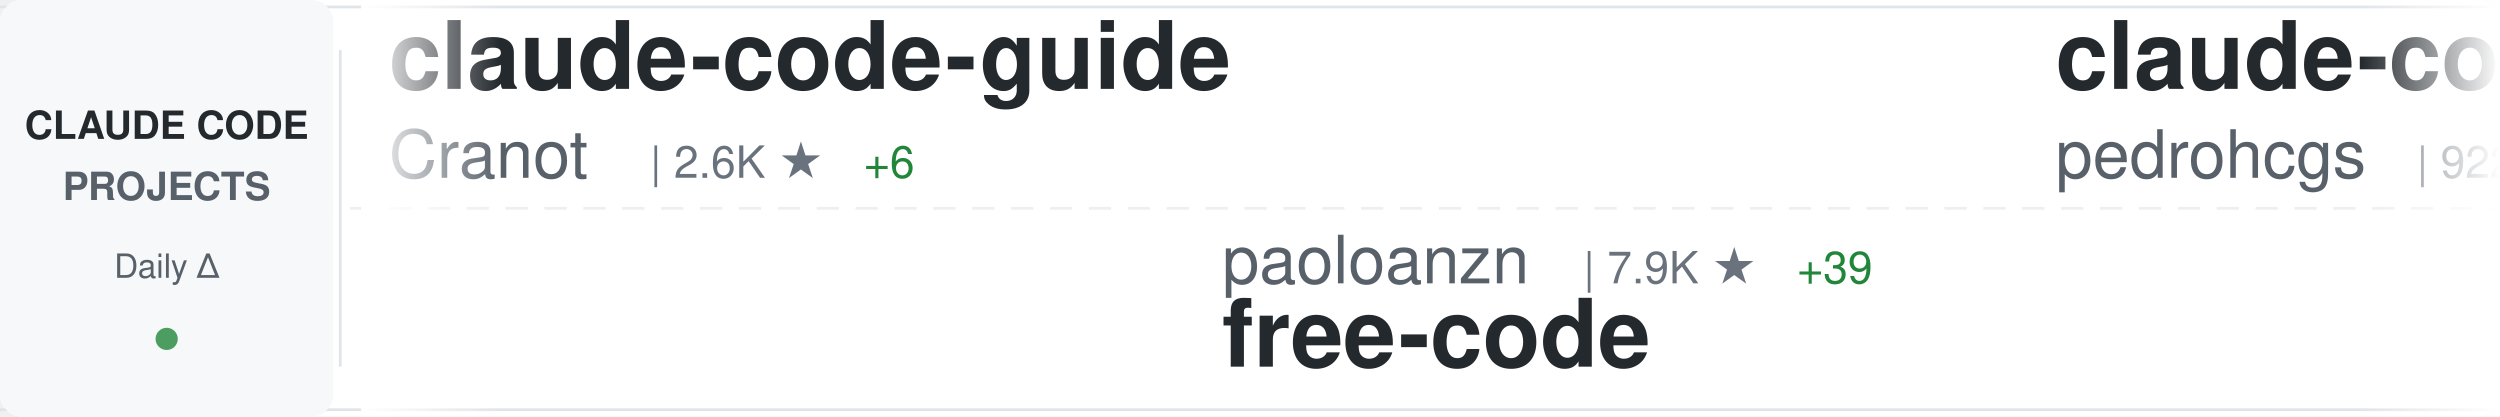
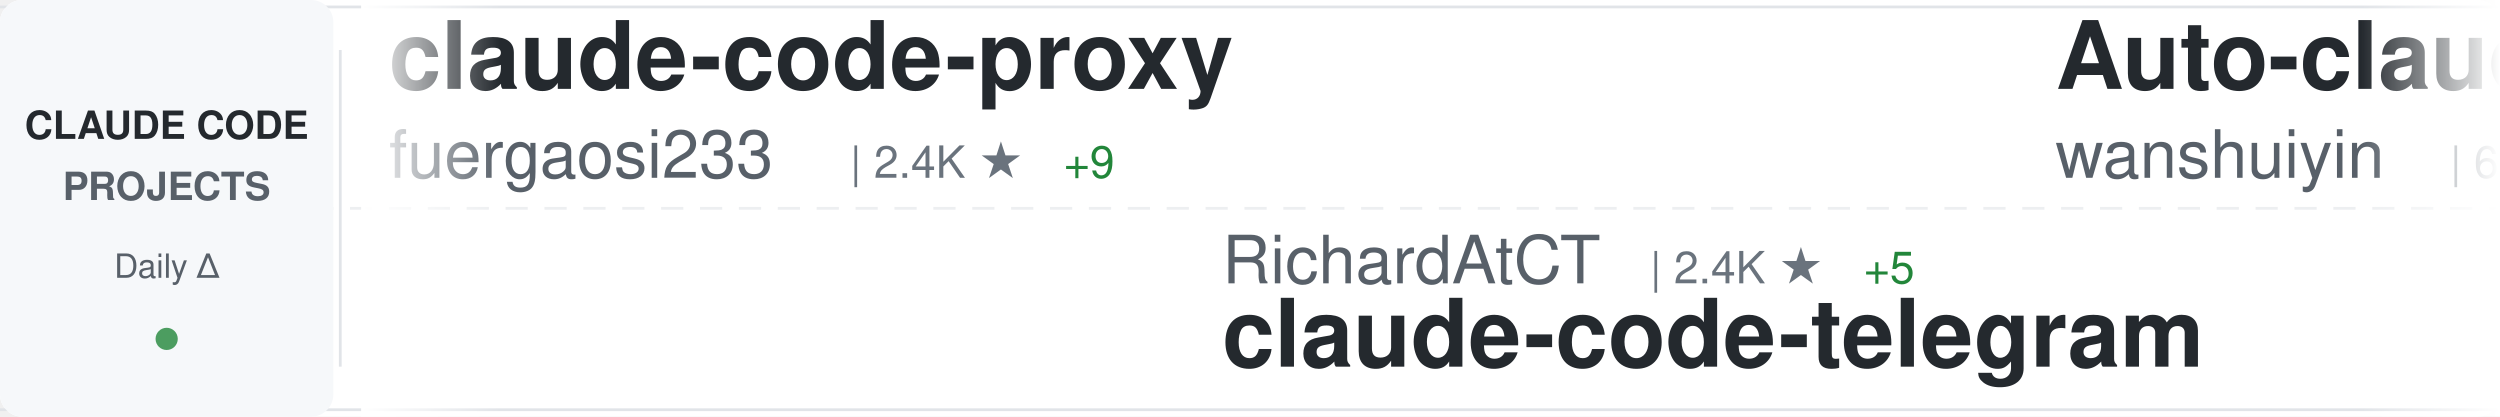
<svg xmlns="http://www.w3.org/2000/svg" width="900" height="150">
  <defs>
    <linearGradient id="awesomeLeftFade" x1="0%" y1="0%" x2="100%" y2="0%">
      <stop offset="0%" style="stop-color:#ffffff;stop-opacity:1" />
      <stop offset="100%" style="stop-color:#ffffff;stop-opacity:0" />
    </linearGradient>
    <linearGradient id="awesomeRightFade" x1="0%" y1="0%" x2="100%" y2="0%">
      <stop offset="0%" style="stop-color:#ffffff;stop-opacity:0" />
      <stop offset="100%" style="stop-color:#ffffff;stop-opacity:1" />
    </linearGradient>
  </defs>
  <rect width="900" height="150" fill="#ffffff" rx="8" />
  <rect x="0" y="2" width="900" height="1" fill="#e1e4e8" />
  <rect x="0" y="147" width="900" height="1" fill="#e1e4e8" />
  <line x1="0" y1="75" x2="900" y2="75" stroke="#e1e4e8" stroke-width="1" stroke-dasharray="8 6" opacity="0.6" />
  <rect x="0" y="0" width="120" height="150" fill="#f6f8fa" rx="8" />
  <text x="60" y="50" font-family="-apple-system, BlinkMacSystemFont, 'Segoe UI', Helvetica, Arial, sans-serif" font-size="14" font-weight="600" fill="#24292e" text-anchor="middle">CLAUDE CODE</text>
  <text x="60" y="72" font-family="-apple-system, BlinkMacSystemFont, 'Segoe UI', Helvetica, Arial, sans-serif" font-size="14" font-weight="600" fill="#586069" text-anchor="middle">PROJECTS</text>
  <text x="60" y="100" font-family="-apple-system, BlinkMacSystemFont, 'Segoe UI', Helvetica, Arial, sans-serif" font-size="12" font-weight="500" fill="#586069" text-anchor="middle">Daily Δ</text>
  <circle cx="60" cy="122" r="4" fill="#22863a" opacity="0.8" />
  <rect x="122" y="18" width="1" height="114" fill="#e1e4e8" />
  <clipPath id="awesomeTickerClip">
    <rect x="130" y="0" width="770" height="150" />
  </clipPath>
  <g clip-path="url(#awesomeTickerClip)">
    <g id="awesomeTickerItems">
      <animateTransform attributeName="transform" attributeType="XML" type="translate" from="0 0" to="-3000 0" dur="54s" repeatCount="indefinite" />
      <g transform="translate(0, 0)">
-         <text x="140" y="32" font-family="-apple-system, BlinkMacSystemFont, 'Segoe UI', Helvetica, Arial, sans-serif" font-size="34" font-weight="600" fill="#24292e">claude-code-guide</text>
-         <text x="140" y="64" font-family="-apple-system, BlinkMacSystemFont, 'Segoe UI', Helvetica, Arial, sans-serif" font-size="24" font-weight="400" fill="#586069">Cranot</text>
-         <text x="234" y="64" font-family="-apple-system, BlinkMacSystemFont, 'Segoe UI', Helvetica, Arial, sans-serif" font-size="16" font-weight="500" fill="#6a737d">| 2.6K ★</text>
-         <text x="311" y="64" font-family="-apple-system, BlinkMacSystemFont, 'Segoe UI', Helvetica, Arial, sans-serif" font-size="16" font-weight="500" fill="#22863a"> +6</text>
+         <text x="140" y="32" font-family="-apple-system, BlinkMacSystemFont, 'Segoe UI', Helvetica, Arial, sans-serif" font-size="34" font-weight="600" fill="#24292e">claude-code-proxy</text>
+         <text x="140" y="64" font-family="-apple-system, BlinkMacSystemFont, 'Segoe UI', Helvetica, Arial, sans-serif" font-size="24" font-weight="400" fill="#586069">fuergaosi233</text>
+         <text x="306" y="64" font-family="-apple-system, BlinkMacSystemFont, 'Segoe UI', Helvetica, Arial, sans-serif" font-size="16" font-weight="500" fill="#6a737d">| 2.4K ★</text>
+         <text x="383" y="64" font-family="-apple-system, BlinkMacSystemFont, 'Segoe UI', Helvetica, Arial, sans-serif" font-size="16" font-weight="500" fill="#22863a"> +9</text>
      </g>
      <g transform="translate(300, 0)">
-         <text x="140" y="102" font-family="-apple-system, BlinkMacSystemFont, 'Segoe UI', Helvetica, Arial, sans-serif" font-size="24" font-weight="400" fill="#586069">paoloanzn</text>
-         <text x="270" y="102" font-family="-apple-system, BlinkMacSystemFont, 'Segoe UI', Helvetica, Arial, sans-serif" font-size="16" font-weight="500" fill="#6a737d">| 7.9K ★</text>
-         <text x="347" y="102" font-family="-apple-system, BlinkMacSystemFont, 'Segoe UI', Helvetica, Arial, sans-serif" font-size="16" font-weight="500" fill="#22863a"> +39</text>
-         <text x="140" y="132" font-family="-apple-system, BlinkMacSystemFont, 'Segoe UI', Helvetica, Arial, sans-serif" font-size="34" font-weight="600" fill="#24292e">free-code</text>
+         <text x="140" y="102" font-family="-apple-system, BlinkMacSystemFont, 'Segoe UI', Helvetica, Arial, sans-serif" font-size="24" font-weight="400" fill="#586069">RichardAtCT</text>
+         <text x="294" y="102" font-family="-apple-system, BlinkMacSystemFont, 'Segoe UI', Helvetica, Arial, sans-serif" font-size="16" font-weight="500" fill="#6a737d">| 2.4K ★</text>
+         <text x="371" y="102" font-family="-apple-system, BlinkMacSystemFont, 'Segoe UI', Helvetica, Arial, sans-serif" font-size="16" font-weight="500" fill="#22863a"> +5</text>
+         <text x="140" y="132" font-family="-apple-system, BlinkMacSystemFont, 'Segoe UI', Helvetica, Arial, sans-serif" font-size="34" font-weight="600" fill="#24292e">claude-code-telegram</text>
      </g>
      <g transform="translate(600, 0)">
-         <text x="140" y="32" font-family="-apple-system, BlinkMacSystemFont, 'Segoe UI', Helvetica, Arial, sans-serif" font-size="34" font-weight="600" fill="#24292e">claude-code-my-workflow</text>
-         <text x="140" y="64" font-family="-apple-system, BlinkMacSystemFont, 'Segoe UI', Helvetica, Arial, sans-serif" font-size="24" font-weight="400" fill="#586069">pedrohcgs</text>
-         <text x="270" y="64" font-family="-apple-system, BlinkMacSystemFont, 'Segoe UI', Helvetica, Arial, sans-serif" font-size="16" font-weight="500" fill="#6a737d">| 922 ★</text>
-         <text x="338" y="64" font-family="-apple-system, BlinkMacSystemFont, 'Segoe UI', Helvetica, Arial, sans-serif" font-size="16" font-weight="500" fill="#22863a"> +3</text>
+         <text x="140" y="32" font-family="-apple-system, BlinkMacSystemFont, 'Segoe UI', Helvetica, Arial, sans-serif" font-size="34" font-weight="600" fill="#24292e">Auto-claude-code-researc...</text>
+         <text x="140" y="64" font-family="-apple-system, BlinkMacSystemFont, 'Segoe UI', Helvetica, Arial, sans-serif" font-size="24" font-weight="400" fill="#586069">wanshuiyin</text>
+         <text x="282" y="64" font-family="-apple-system, BlinkMacSystemFont, 'Segoe UI', Helvetica, Arial, sans-serif" font-size="16" font-weight="500" fill="#6a737d">| 6.8K ★</text>
+         <text x="359" y="64" font-family="-apple-system, BlinkMacSystemFont, 'Segoe UI', Helvetica, Arial, sans-serif" font-size="16" font-weight="500" fill="#22863a"> +128</text>
      </g>
      <g transform="translate(900, 0)">
+         <text x="140" y="102" font-family="-apple-system, BlinkMacSystemFont, 'Segoe UI', Helvetica, Arial, sans-serif" font-size="24" font-weight="400" fill="#586069">Yeachan-Heo</text>
+         <text x="294" y="102" font-family="-apple-system, BlinkMacSystemFont, 'Segoe UI', Helvetica, Arial, sans-serif" font-size="16" font-weight="500" fill="#6a737d">| 29.2K ★</text>
+         <text x="380" y="102" font-family="-apple-system, BlinkMacSystemFont, 'Segoe UI', Helvetica, Arial, sans-serif" font-size="16" font-weight="500" fill="#22863a"> +304</text>
+         <text x="140" y="132" font-family="-apple-system, BlinkMacSystemFont, 'Segoe UI', Helvetica, Arial, sans-serif" font-size="34" font-weight="600" fill="#24292e">oh-my-claudecode</text>
+       </g>
+       <g transform="translate(1200, 0)">
+         <text x="140" y="32" font-family="-apple-system, BlinkMacSystemFont, 'Segoe UI', Helvetica, Arial, sans-serif" font-size="34" font-weight="600" fill="#24292e">claude-code-source</text>
+         <text x="140" y="64" font-family="-apple-system, BlinkMacSystemFont, 'Segoe UI', Helvetica, Arial, sans-serif" font-size="24" font-weight="400" fill="#586069">hangsman</text>
+         <text x="258" y="64" font-family="-apple-system, BlinkMacSystemFont, 'Segoe UI', Helvetica, Arial, sans-serif" font-size="16" font-weight="500" fill="#6a737d">| 754 ★</text>
+         <text x="326" y="64" font-family="-apple-system, BlinkMacSystemFont, 'Segoe UI', Helvetica, Arial, sans-serif" font-size="16" font-weight="500" fill="#22863a"> +2</text>
+       </g>
+       <g transform="translate(1500, 0)">
+         <text x="140" y="102" font-family="-apple-system, BlinkMacSystemFont, 'Segoe UI', Helvetica, Arial, sans-serif" font-size="24" font-weight="400" fill="#586069">darcyegb</text>
+         <text x="258" y="102" font-family="-apple-system, BlinkMacSystemFont, 'Segoe UI', Helvetica, Arial, sans-serif" font-size="16" font-weight="500" fill="#6a737d">| 662 ★</text>
+         <text x="326" y="102" font-family="-apple-system, BlinkMacSystemFont, 'Segoe UI', Helvetica, Arial, sans-serif" font-size="16" font-weight="500" fill="#22863a"> +1</text>
+         <text x="140" y="132" font-family="-apple-system, BlinkMacSystemFont, 'Segoe UI', Helvetica, Arial, sans-serif" font-size="34" font-weight="600" fill="#24292e">ClaudeCodeAgents</text>
+       </g>
+       <g transform="translate(1800, 0)">
+         <text x="140" y="32" font-family="-apple-system, BlinkMacSystemFont, 'Segoe UI', Helvetica, Arial, sans-serif" font-size="34" font-weight="600" fill="#24292e">claude_code_src</text>
+         <text x="140" y="64" font-family="-apple-system, BlinkMacSystemFont, 'Segoe UI', Helvetica, Arial, sans-serif" font-size="24" font-weight="400" fill="#586069">ponponon</text>
+         <text x="258" y="64" font-family="-apple-system, BlinkMacSystemFont, 'Segoe UI', Helvetica, Arial, sans-serif" font-size="16" font-weight="500" fill="#6a737d">| 2.2K ★</text>
+         <text x="335" y="64" font-family="-apple-system, BlinkMacSystemFont, 'Segoe UI', Helvetica, Arial, sans-serif" font-size="16" font-weight="500" fill="#22863a"> +4</text>
+       </g>
+       <g transform="translate(2100, 0)">
        <text x="140" y="102" font-family="-apple-system, BlinkMacSystemFont, 'Segoe UI', Helvetica, Arial, sans-serif" font-size="24" font-weight="400" fill="#586069">Yuyz0112</text>
        <text x="258" y="102" font-family="-apple-system, BlinkMacSystemFont, 'Segoe UI', Helvetica, Arial, sans-serif" font-size="16" font-weight="500" fill="#6a737d">| 2.3K ★</text>
        <text x="335" y="102" font-family="-apple-system, BlinkMacSystemFont, 'Segoe UI', Helvetica, Arial, sans-serif" font-size="16" font-weight="500" fill="#22863a"> +2</text>
        <text x="140" y="132" font-family="-apple-system, BlinkMacSystemFont, 'Segoe UI', Helvetica, Arial, sans-serif" font-size="34" font-weight="600" fill="#24292e">claude-code-reverse</text>
      </g>
-       <g transform="translate(1200, 0)">
-         <text x="140" y="32" font-family="-apple-system, BlinkMacSystemFont, 'Segoe UI', Helvetica, Arial, sans-serif" font-size="34" font-weight="600" fill="#24292e">edmunds-claude-code</text>
-         <text x="140" y="64" font-family="-apple-system, BlinkMacSystemFont, 'Segoe UI', Helvetica, Arial, sans-serif" font-size="24" font-weight="400" fill="#586069">edmund-io</text>
-         <text x="270" y="64" font-family="-apple-system, BlinkMacSystemFont, 'Segoe UI', Helvetica, Arial, sans-serif" font-size="16" font-weight="500" fill="#6a737d">| 1.4K ★</text>
-         <text x="347" y="64" font-family="-apple-system, BlinkMacSystemFont, 'Segoe UI', Helvetica, Arial, sans-serif" font-size="16" font-weight="500" fill="#22863a"> +4</text>
-       </g>
-       <g transform="translate(1500, 0)">
-         <text x="140" y="102" font-family="-apple-system, BlinkMacSystemFont, 'Segoe UI', Helvetica, Arial, sans-serif" font-size="24" font-weight="400" fill="#586069">alirezarezvani</text>
-         <text x="330" y="102" font-family="-apple-system, BlinkMacSystemFont, 'Segoe UI', Helvetica, Arial, sans-serif" font-size="16" font-weight="500" fill="#6a737d">| 11.3K ★</text>
-         <text x="416" y="102" font-family="-apple-system, BlinkMacSystemFont, 'Segoe UI', Helvetica, Arial, sans-serif" font-size="16" font-weight="500" fill="#22863a"> +156</text>
-         <text x="140" y="132" font-family="-apple-system, BlinkMacSystemFont, 'Segoe UI', Helvetica, Arial, sans-serif" font-size="34" font-weight="600" fill="#24292e">claude-skills</text>
-       </g>
-       <g transform="translate(1800, 0)">
-         <text x="140" y="32" font-family="-apple-system, BlinkMacSystemFont, 'Segoe UI', Helvetica, Arial, sans-serif" font-size="34" font-weight="600" fill="#24292e">antigravity-awesome-skil...</text>
-         <text x="140" y="64" font-family="-apple-system, BlinkMacSystemFont, 'Segoe UI', Helvetica, Arial, sans-serif" font-size="24" font-weight="400" fill="#586069">sickn33</text>
-         <text x="246" y="64" font-family="-apple-system, BlinkMacSystemFont, 'Segoe UI', Helvetica, Arial, sans-serif" font-size="16" font-weight="500" fill="#6a737d">| 33.3K ★</text>
-         <text x="332" y="64" font-family="-apple-system, BlinkMacSystemFont, 'Segoe UI', Helvetica, Arial, sans-serif" font-size="16" font-weight="500" fill="#22863a"> +241</text>
-       </g>
-       <g transform="translate(2100, 0)">
-         <text x="140" y="102" font-family="-apple-system, BlinkMacSystemFont, 'Segoe UI', Helvetica, Arial, sans-serif" font-size="24" font-weight="400" fill="#586069">router-for-me</text>
-         <text x="318" y="102" font-family="-apple-system, BlinkMacSystemFont, 'Segoe UI', Helvetica, Arial, sans-serif" font-size="16" font-weight="500" fill="#6a737d">| 26.4K ★</text>
-         <text x="404" y="102" font-family="-apple-system, BlinkMacSystemFont, 'Segoe UI', Helvetica, Arial, sans-serif" font-size="16" font-weight="500" fill="#22863a"> +274</text>
-         <text x="140" y="132" font-family="-apple-system, BlinkMacSystemFont, 'Segoe UI', Helvetica, Arial, sans-serif" font-size="34" font-weight="600" fill="#24292e">CLIProxyAPI</text>
-       </g>
      <g transform="translate(2400, 0)">
-         <text x="140" y="32" font-family="-apple-system, BlinkMacSystemFont, 'Segoe UI', Helvetica, Arial, sans-serif" font-size="34" font-weight="600" fill="#24292e">claude-code-ultimate-gui...</text>
-         <text x="140" y="64" font-family="-apple-system, BlinkMacSystemFont, 'Segoe UI', Helvetica, Arial, sans-serif" font-size="24" font-weight="400" fill="#586069">FlorianBruniaux</text>
-         <text x="342" y="64" font-family="-apple-system, BlinkMacSystemFont, 'Segoe UI', Helvetica, Arial, sans-serif" font-size="16" font-weight="500" fill="#6a737d">| 3.5K ★</text>
-         <text x="419" y="64" font-family="-apple-system, BlinkMacSystemFont, 'Segoe UI', Helvetica, Arial, sans-serif" font-size="16" font-weight="500" fill="#22863a"> +81</text>
+         <text x="140" y="32" font-family="-apple-system, BlinkMacSystemFont, 'Segoe UI', Helvetica, Arial, sans-serif" font-size="34" font-weight="600" fill="#24292e">claude-code-tips</text>
+         <text x="140" y="64" font-family="-apple-system, BlinkMacSystemFont, 'Segoe UI', Helvetica, Arial, sans-serif" font-size="24" font-weight="400" fill="#586069">ykdojo</text>
+         <text x="234" y="64" font-family="-apple-system, BlinkMacSystemFont, 'Segoe UI', Helvetica, Arial, sans-serif" font-size="16" font-weight="500" fill="#6a737d">| 7.7K ★</text>
+         <text x="311" y="64" font-family="-apple-system, BlinkMacSystemFont, 'Segoe UI', Helvetica, Arial, sans-serif" font-size="16" font-weight="500" fill="#22863a"> +26</text>
      </g>
      <g transform="translate(2700, 0)">
-         <text x="140" y="102" font-family="-apple-system, BlinkMacSystemFont, 'Segoe UI', Helvetica, Arial, sans-serif" font-size="24" font-weight="400" fill="#586069">wshobson</text>
-         <text x="258" y="102" font-family="-apple-system, BlinkMacSystemFont, 'Segoe UI', Helvetica, Arial, sans-serif" font-size="16" font-weight="500" fill="#6a737d">| 33.7K ★</text>
-         <text x="344" y="102" font-family="-apple-system, BlinkMacSystemFont, 'Segoe UI', Helvetica, Arial, sans-serif" font-size="16" font-weight="500" fill="#22863a"> +60</text>
-         <text x="140" y="132" font-family="-apple-system, BlinkMacSystemFont, 'Segoe UI', Helvetica, Arial, sans-serif" font-size="34" font-weight="600" fill="#24292e">agents</text>
+         <text x="140" y="102" font-family="-apple-system, BlinkMacSystemFont, 'Segoe UI', Helvetica, Arial, sans-serif" font-size="24" font-weight="400" fill="#586069">garrytan</text>
+         <text x="258" y="102" font-family="-apple-system, BlinkMacSystemFont, 'Segoe UI', Helvetica, Arial, sans-serif" font-size="16" font-weight="500" fill="#6a737d">| 73.5K ★</text>
+         <text x="344" y="102" font-family="-apple-system, BlinkMacSystemFont, 'Segoe UI', Helvetica, Arial, sans-serif" font-size="16" font-weight="500" fill="#22863a"> +784</text>
+         <text x="140" y="132" font-family="-apple-system, BlinkMacSystemFont, 'Segoe UI', Helvetica, Arial, sans-serif" font-size="34" font-weight="600" fill="#24292e">gstack</text>
      </g>
      <g transform="translate(3000, 0)">
-         <text x="140" y="32" font-family="-apple-system, BlinkMacSystemFont, 'Segoe UI', Helvetica, Arial, sans-serif" font-size="34" font-weight="600" fill="#24292e">claude-code-guide</text>
-         <text x="140" y="64" font-family="-apple-system, BlinkMacSystemFont, 'Segoe UI', Helvetica, Arial, sans-serif" font-size="24" font-weight="400" fill="#586069">Cranot</text>
-         <text x="234" y="64" font-family="-apple-system, BlinkMacSystemFont, 'Segoe UI', Helvetica, Arial, sans-serif" font-size="16" font-weight="500" fill="#6a737d">| 2.6K ★</text>
-         <text x="311" y="64" font-family="-apple-system, BlinkMacSystemFont, 'Segoe UI', Helvetica, Arial, sans-serif" font-size="16" font-weight="500" fill="#22863a"> +6</text>
+         <text x="140" y="32" font-family="-apple-system, BlinkMacSystemFont, 'Segoe UI', Helvetica, Arial, sans-serif" font-size="34" font-weight="600" fill="#24292e">claude-code-proxy</text>
+         <text x="140" y="64" font-family="-apple-system, BlinkMacSystemFont, 'Segoe UI', Helvetica, Arial, sans-serif" font-size="24" font-weight="400" fill="#586069">fuergaosi233</text>
+         <text x="306" y="64" font-family="-apple-system, BlinkMacSystemFont, 'Segoe UI', Helvetica, Arial, sans-serif" font-size="16" font-weight="500" fill="#6a737d">| 2.4K ★</text>
+         <text x="383" y="64" font-family="-apple-system, BlinkMacSystemFont, 'Segoe UI', Helvetica, Arial, sans-serif" font-size="16" font-weight="500" fill="#22863a"> +9</text>
      </g>
      <g transform="translate(3300, 0)">
-         <text x="140" y="102" font-family="-apple-system, BlinkMacSystemFont, 'Segoe UI', Helvetica, Arial, sans-serif" font-size="24" font-weight="400" fill="#586069">paoloanzn</text>
-         <text x="270" y="102" font-family="-apple-system, BlinkMacSystemFont, 'Segoe UI', Helvetica, Arial, sans-serif" font-size="16" font-weight="500" fill="#6a737d">| 7.9K ★</text>
-         <text x="347" y="102" font-family="-apple-system, BlinkMacSystemFont, 'Segoe UI', Helvetica, Arial, sans-serif" font-size="16" font-weight="500" fill="#22863a"> +39</text>
-         <text x="140" y="132" font-family="-apple-system, BlinkMacSystemFont, 'Segoe UI', Helvetica, Arial, sans-serif" font-size="34" font-weight="600" fill="#24292e">free-code</text>
+         <text x="140" y="102" font-family="-apple-system, BlinkMacSystemFont, 'Segoe UI', Helvetica, Arial, sans-serif" font-size="24" font-weight="400" fill="#586069">RichardAtCT</text>
+         <text x="294" y="102" font-family="-apple-system, BlinkMacSystemFont, 'Segoe UI', Helvetica, Arial, sans-serif" font-size="16" font-weight="500" fill="#6a737d">| 2.4K ★</text>
+         <text x="371" y="102" font-family="-apple-system, BlinkMacSystemFont, 'Segoe UI', Helvetica, Arial, sans-serif" font-size="16" font-weight="500" fill="#22863a"> +5</text>
+         <text x="140" y="132" font-family="-apple-system, BlinkMacSystemFont, 'Segoe UI', Helvetica, Arial, sans-serif" font-size="34" font-weight="600" fill="#24292e">claude-code-telegram</text>
      </g>
      <g transform="translate(3600, 0)">
-         <text x="140" y="32" font-family="-apple-system, BlinkMacSystemFont, 'Segoe UI', Helvetica, Arial, sans-serif" font-size="34" font-weight="600" fill="#24292e">claude-code-my-workflow</text>
-         <text x="140" y="64" font-family="-apple-system, BlinkMacSystemFont, 'Segoe UI', Helvetica, Arial, sans-serif" font-size="24" font-weight="400" fill="#586069">pedrohcgs</text>
-         <text x="270" y="64" font-family="-apple-system, BlinkMacSystemFont, 'Segoe UI', Helvetica, Arial, sans-serif" font-size="16" font-weight="500" fill="#6a737d">| 922 ★</text>
-         <text x="338" y="64" font-family="-apple-system, BlinkMacSystemFont, 'Segoe UI', Helvetica, Arial, sans-serif" font-size="16" font-weight="500" fill="#22863a"> +3</text>
+         <text x="140" y="32" font-family="-apple-system, BlinkMacSystemFont, 'Segoe UI', Helvetica, Arial, sans-serif" font-size="34" font-weight="600" fill="#24292e">Auto-claude-code-researc...</text>
+         <text x="140" y="64" font-family="-apple-system, BlinkMacSystemFont, 'Segoe UI', Helvetica, Arial, sans-serif" font-size="24" font-weight="400" fill="#586069">wanshuiyin</text>
+         <text x="282" y="64" font-family="-apple-system, BlinkMacSystemFont, 'Segoe UI', Helvetica, Arial, sans-serif" font-size="16" font-weight="500" fill="#6a737d">| 6.8K ★</text>
+         <text x="359" y="64" font-family="-apple-system, BlinkMacSystemFont, 'Segoe UI', Helvetica, Arial, sans-serif" font-size="16" font-weight="500" fill="#22863a"> +128</text>
      </g>
      <g transform="translate(3900, 0)">
-         <text x="140" y="102" font-family="-apple-system, BlinkMacSystemFont, 'Segoe UI', Helvetica, Arial, sans-serif" font-size="24" font-weight="400" fill="#586069">Yuyz0112</text>
-         <text x="258" y="102" font-family="-apple-system, BlinkMacSystemFont, 'Segoe UI', Helvetica, Arial, sans-serif" font-size="16" font-weight="500" fill="#6a737d">| 2.3K ★</text>
-         <text x="335" y="102" font-family="-apple-system, BlinkMacSystemFont, 'Segoe UI', Helvetica, Arial, sans-serif" font-size="16" font-weight="500" fill="#22863a"> +2</text>
-         <text x="140" y="132" font-family="-apple-system, BlinkMacSystemFont, 'Segoe UI', Helvetica, Arial, sans-serif" font-size="34" font-weight="600" fill="#24292e">claude-code-reverse</text>
+         <text x="140" y="102" font-family="-apple-system, BlinkMacSystemFont, 'Segoe UI', Helvetica, Arial, sans-serif" font-size="24" font-weight="400" fill="#586069">Yeachan-Heo</text>
+         <text x="294" y="102" font-family="-apple-system, BlinkMacSystemFont, 'Segoe UI', Helvetica, Arial, sans-serif" font-size="16" font-weight="500" fill="#6a737d">| 29.2K ★</text>
+         <text x="380" y="102" font-family="-apple-system, BlinkMacSystemFont, 'Segoe UI', Helvetica, Arial, sans-serif" font-size="16" font-weight="500" fill="#22863a"> +304</text>
+         <text x="140" y="132" font-family="-apple-system, BlinkMacSystemFont, 'Segoe UI', Helvetica, Arial, sans-serif" font-size="34" font-weight="600" fill="#24292e">oh-my-claudecode</text>
      </g>
    </g>
  </g>
  <rect x="130" y="0" width="50" height="150" fill="url(#awesomeLeftFade)" />
  <rect x="850" y="0" width="50" height="150" fill="url(#awesomeRightFade)" />
</svg>
